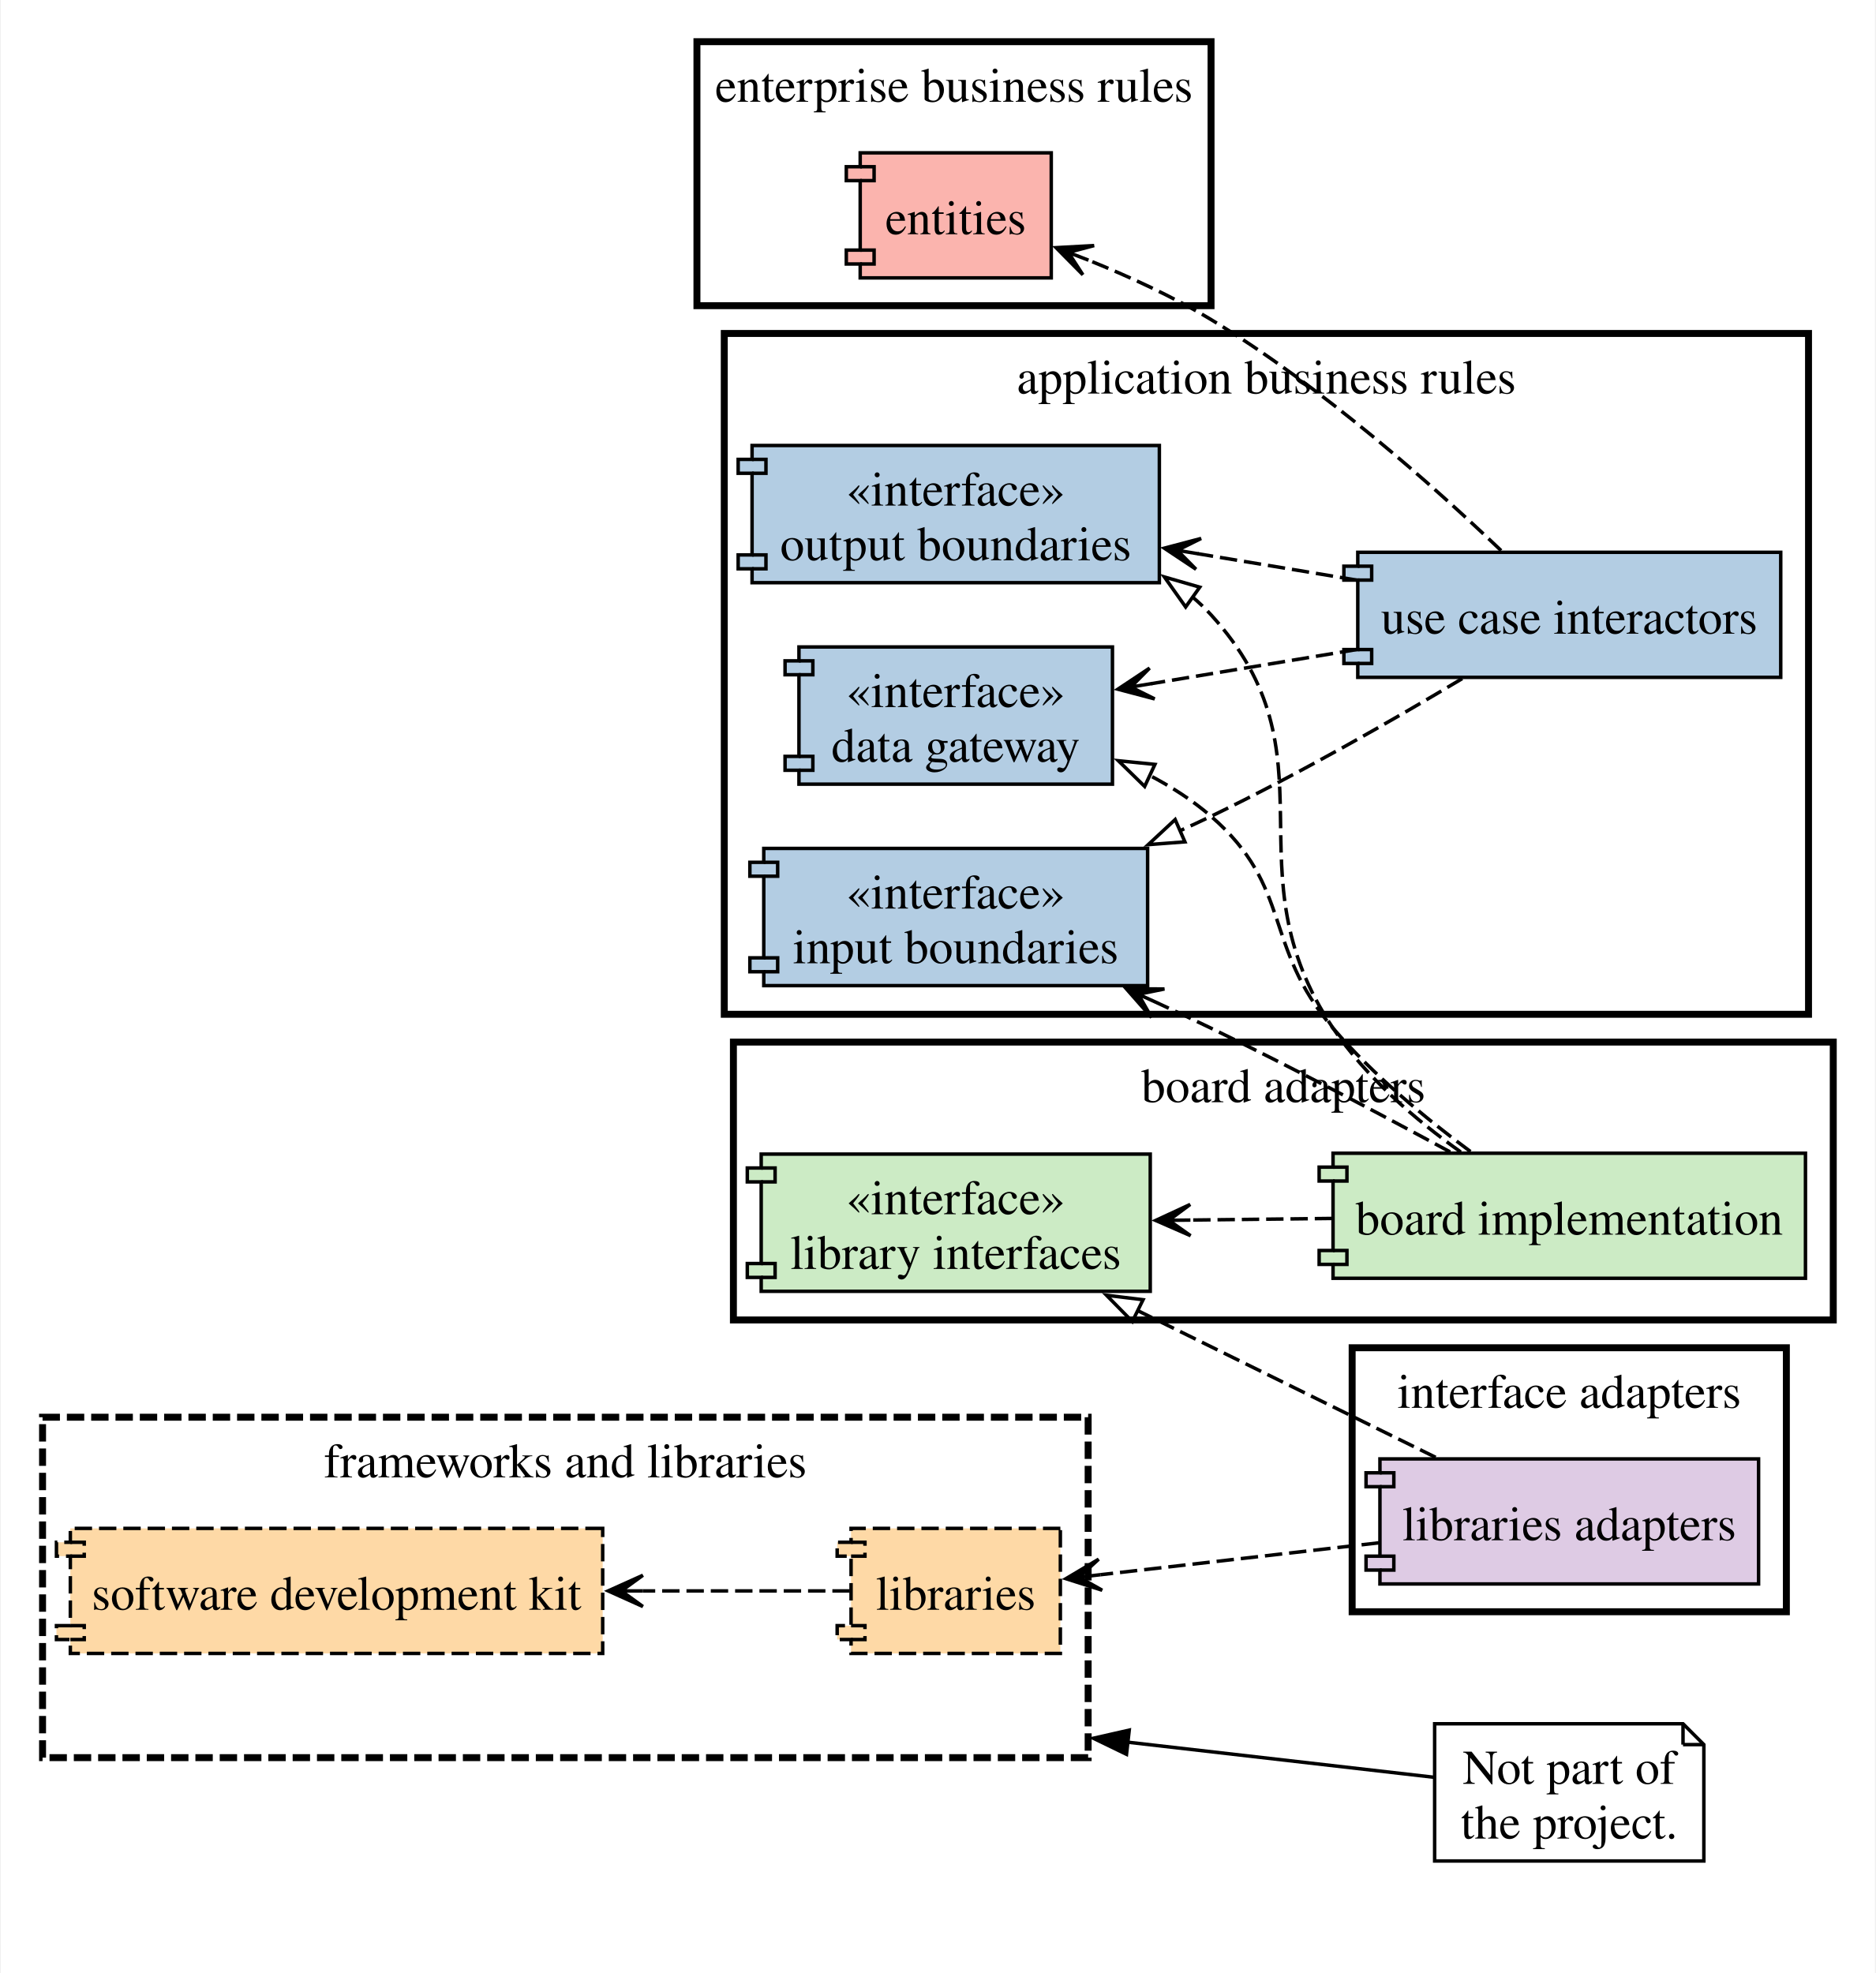
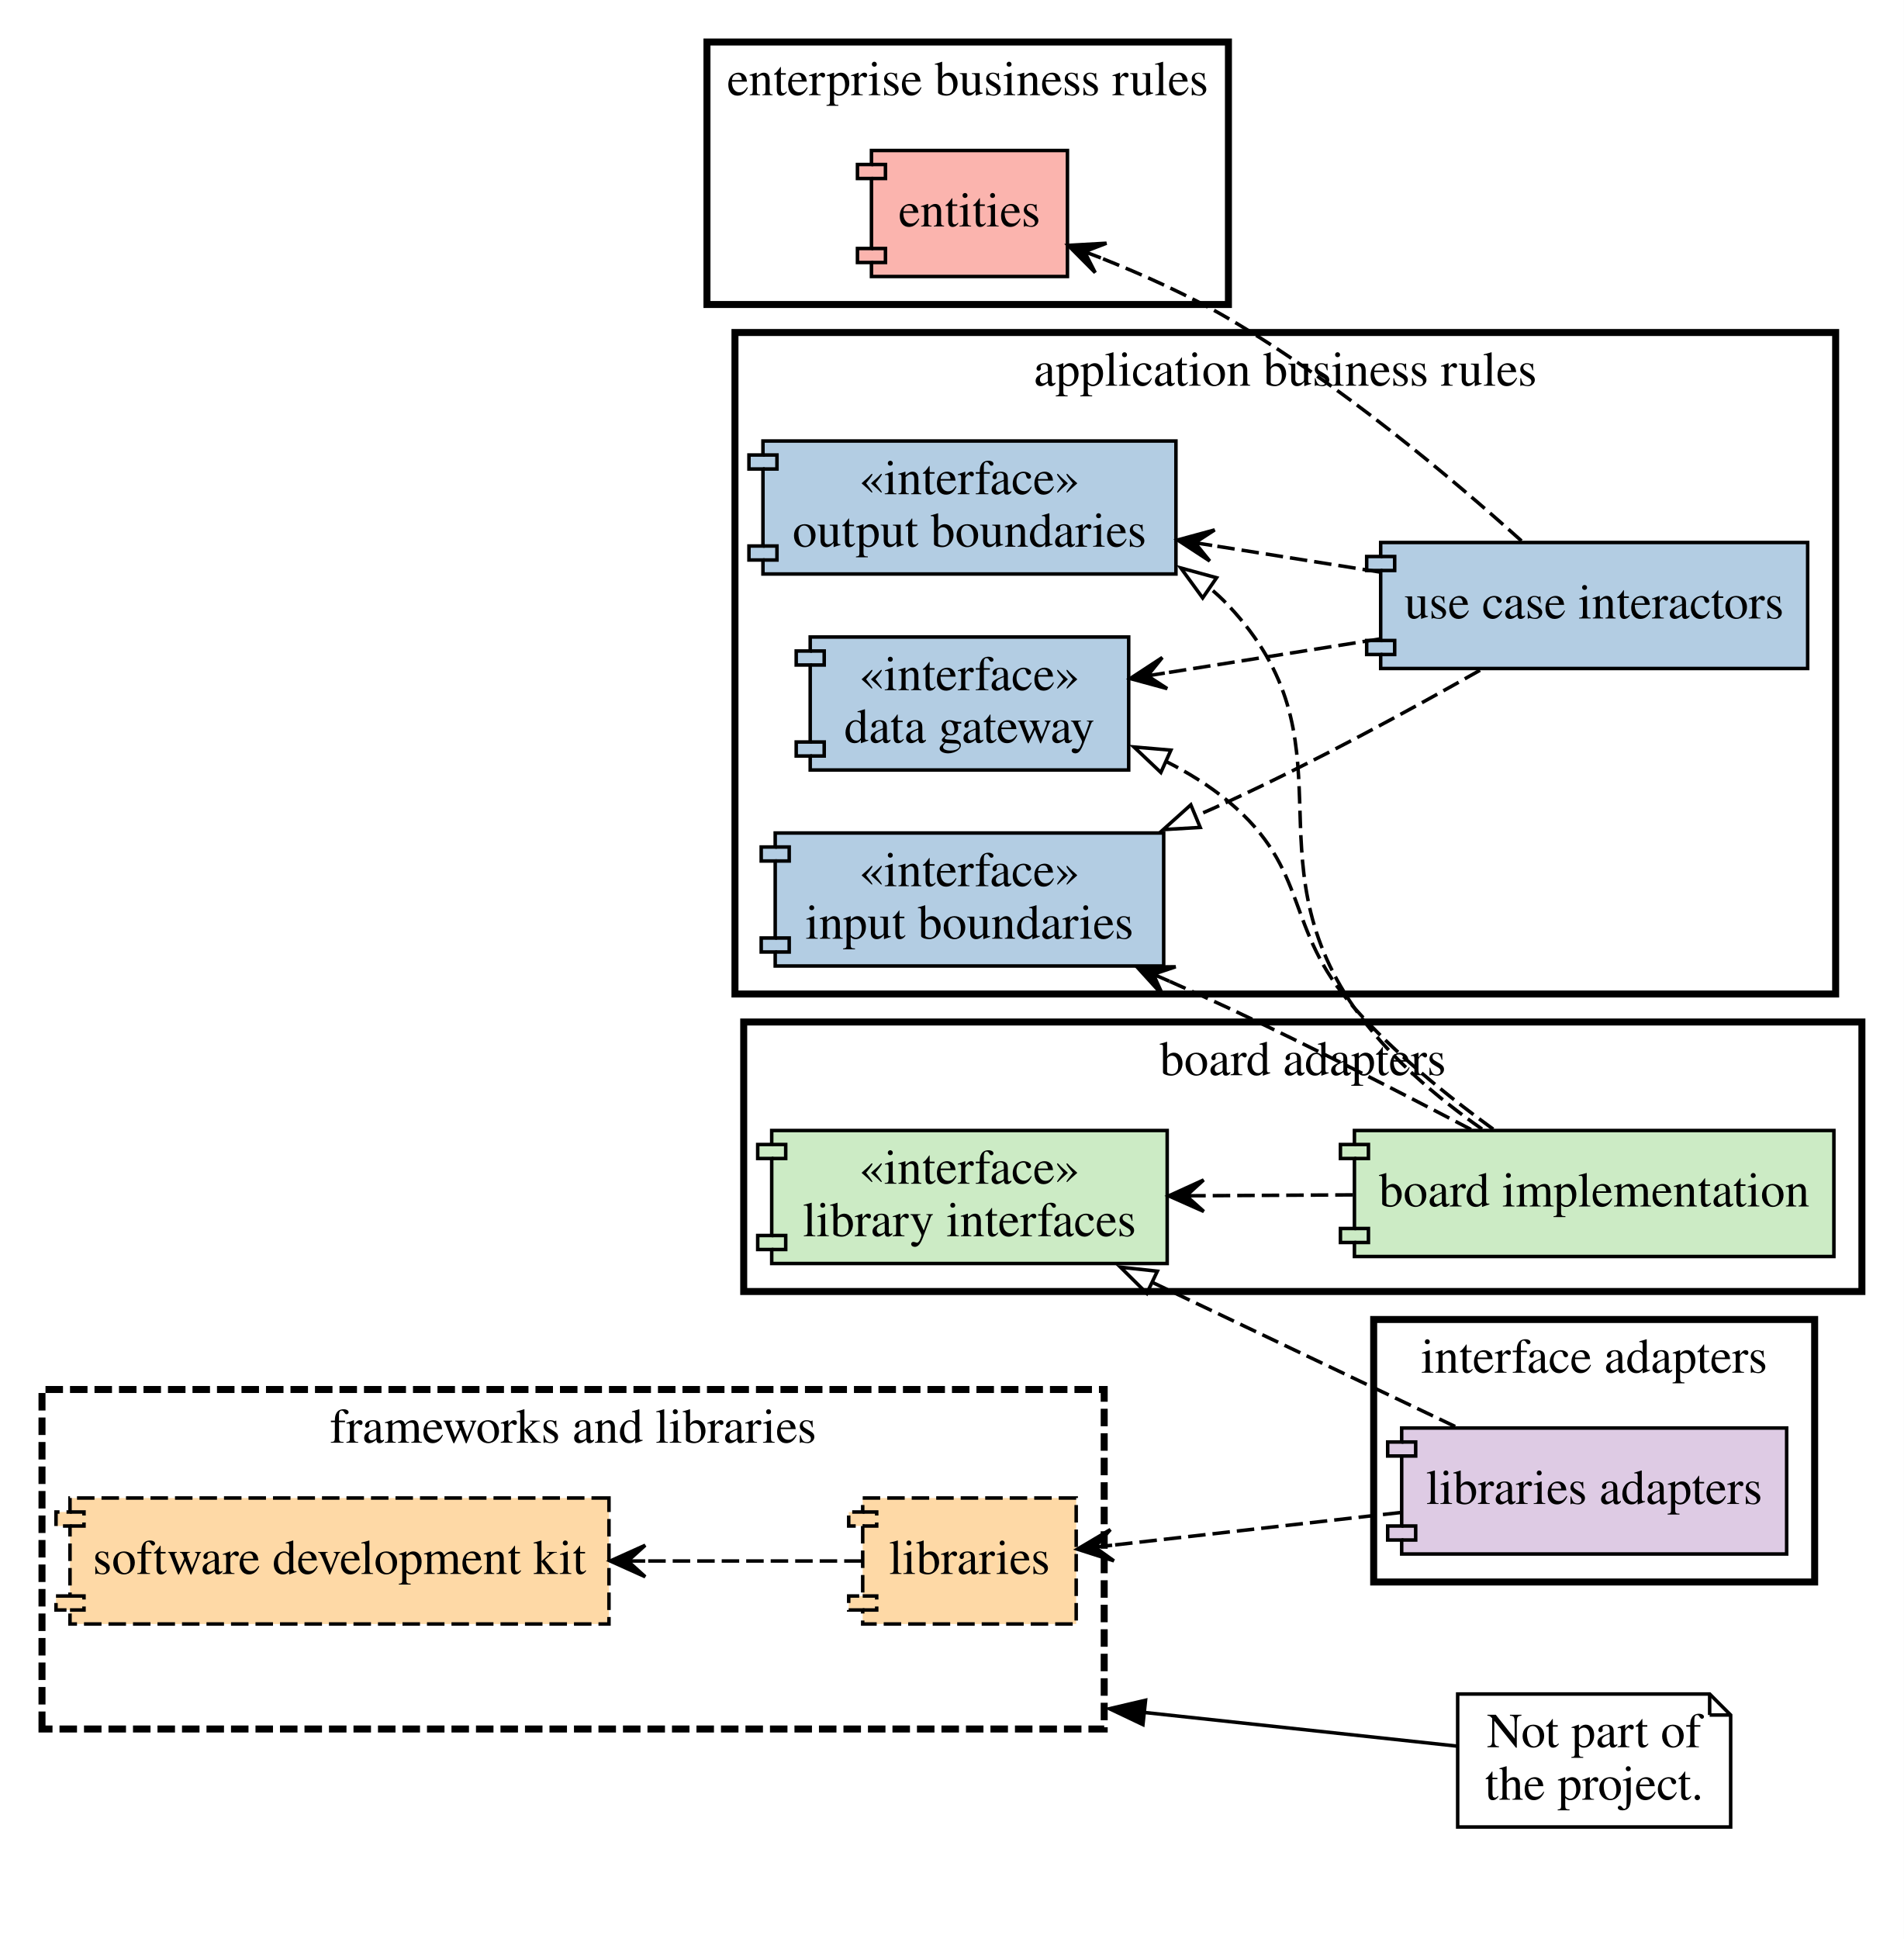
- <svg xmlns="http://www.w3.org/2000/svg" width="540pt" height="568pt" viewBox="0.00 0.00 539.50 568.00">
-   <g id="graph0" class="graph" transform="scale(1 1) rotate(0) translate(4 564)">
-     <polygon fill="white" stroke="none" points="-4,4 -4,-564 535.5,-564 535.5,4 -4,4" />
+ <svg xmlns="http://www.w3.org/2000/svg" width="544pt" height="554pt" viewBox="0.00 0.00 544.00 554.00">
+   <g id="graph0" class="graph" transform="scale(1 1) rotate(0) translate(4 550)">
+     <polygon fill="white" stroke="none" points="-4,4 -4,-550 540,-550 540,4 -4,4" />
    <g id="clust2" class="cluster">
-       <polygon fill="none" stroke="black" stroke-width="2" points="204.25,-272 204.25,-468 516.38,-468 516.38,-272 204.25,-272" />
-       <text text-anchor="middle" x="360.31" y="-450.7" font-family="Times,serif" font-size="14.00">application business rules</text>
+       <polygon fill="none" stroke="black" stroke-width="2" points="206,-266 206,-455 520.5,-455 520.5,-266 206,-266" />
+       <text text-anchor="middle" x="363.25" y="-439.8" font-family="Times,serif" font-size="14.00">application business rules</text>
    </g>
    <g id="clust4" class="cluster">
-       <polygon fill="none" stroke="black" stroke-width="2" points="196.38,-476 196.38,-552 344.38,-552 344.38,-476 196.38,-476" />
-       <text text-anchor="middle" x="270.38" y="-534.7" font-family="Times,serif" font-size="14.00">enterprise business rules</text>
+       <polygon fill="none" stroke="black" stroke-width="2" points="198,-463 198,-538 347,-538 347,-463 198,-463" />
+       <text text-anchor="middle" x="272.5" y="-522.8" font-family="Times,serif" font-size="14.00">enterprise business rules</text>
    </g>
    <g id="clust6" class="cluster">
-       <polygon fill="none" stroke="black" stroke-width="2" stroke-dasharray="5,2" points="8,-58 8,-156 309,-156 309,-58 8,-58" />
-       <text text-anchor="middle" x="158.5" y="-138.7" font-family="Times,serif" font-size="14.00">frameworks and libraries</text>
+       <polygon fill="none" stroke="black" stroke-width="2" stroke-dasharray="5,2" points="8,-56 8,-153 311.5,-153 311.5,-56 8,-56" />
+       <text text-anchor="middle" x="159.75" y="-137.8" font-family="Times,serif" font-size="14.00">frameworks and libraries</text>
    </g>
    <g id="clust9" class="cluster">
-       <polygon fill="none" stroke="black" stroke-width="2" points="385,-100 385,-176 510,-176 510,-100 385,-100" />
-       <text text-anchor="middle" x="447.5" y="-158.7" font-family="Times,serif" font-size="14.00">interface adapters</text>
+       <polygon fill="none" stroke="black" stroke-width="2" points="388.5,-98 388.5,-173 514.5,-173 514.5,-98 388.5,-98" />
+       <text text-anchor="middle" x="451.5" y="-157.8" font-family="Times,serif" font-size="14.00">interface adapters</text>
    </g>
    <g id="clust11" class="cluster">
-       <polygon fill="none" stroke="black" stroke-width="2" points="206.88,-184 206.88,-264 523.5,-264 523.5,-184 206.88,-184" />
-       <text text-anchor="middle" x="365.19" y="-246.7" font-family="Times,serif" font-size="14.00">board adapters</text>
+       <polygon fill="none" stroke="black" stroke-width="2" points="208.5,-181 208.5,-258 528,-258 528,-181 208.5,-181" />
+       <text text-anchor="middle" x="368.25" y="-242.8" font-family="Times,serif" font-size="14.00">board adapters</text>
    </g>
    <g id="clust7" class="cluster">
</g>
    <g id="node1" class="node">
-       <polygon fill="#b3cde3" stroke="black" points="329.5,-435.75 212.25,-435.75 212.25,-431.75 208.25,-431.75 208.25,-427.75 212.25,-427.75 212.25,-404.25 208.25,-404.25 208.25,-400.25 212.25,-400.25 212.25,-396.25 329.5,-396.25 329.5,-435.75" />
-       <polyline fill="none" stroke="black" points="212.25,-431.75 216.25,-431.75 216.25,-427.75 212.25,-427.75" />
-       <polyline fill="none" stroke="black" points="212.25,-404.25 216.25,-404.25 216.25,-400.25 212.25,-400.25" />
-       <text text-anchor="middle" x="270.88" y="-418.45" font-family="Times,serif" font-size="14.00">«interface»</text>
-       <text text-anchor="middle" x="270.88" y="-402.7" font-family="Times,serif" font-size="14.00"> output boundaries</text>
+       <polygon fill="#b3cde3" stroke="black" points="332,-424 214,-424 214,-420 210,-420 210,-416 214,-416 214,-394 210,-394 210,-390 214,-390 214,-386 332,-386 332,-424" />
+       <polyline fill="none" stroke="black" points="214,-420 218,-420 218,-416 214,-416" />
+       <polyline fill="none" stroke="black" points="214,-394 218,-394 218,-390 214,-390" />
+       <text text-anchor="middle" x="273" y="-408.8" font-family="Times,serif" font-size="14.00">«interface»</text>
+       <text text-anchor="middle" x="273" y="-393.8" font-family="Times,serif" font-size="14.00"> output boundaries</text>
    </g>
    <g id="node2" class="node">
-       <polygon fill="#b3cde3" stroke="black" points="508.38,-405 386.62,-405 386.62,-401 382.62,-401 382.62,-397 386.62,-397 386.62,-377 382.62,-377 382.62,-373 386.62,-373 386.62,-369 508.38,-369 508.38,-405" />
-       <polyline fill="none" stroke="black" points="386.62,-401 390.62,-401 390.62,-397 386.62,-397" />
-       <polyline fill="none" stroke="black" points="386.62,-377 390.62,-377 390.62,-373 386.62,-373" />
-       <text text-anchor="middle" x="447.5" y="-381.57" font-family="Times,serif" font-size="14.00">use case interactors</text>
+       <polygon fill="#b3cde3" stroke="black" points="512.5,-395 390.5,-395 390.5,-391 386.5,-391 386.5,-387 390.5,-387 390.5,-367 386.5,-367 386.5,-363 390.5,-363 390.5,-359 512.5,-359 512.5,-395" />
+       <polyline fill="none" stroke="black" points="390.5,-391 394.5,-391 394.5,-387 390.5,-387" />
+       <polyline fill="none" stroke="black" points="390.5,-367 394.5,-367 394.5,-363 390.5,-363" />
+       <text text-anchor="middle" x="451.5" y="-373.3" font-family="Times,serif" font-size="14.00">use case interactors</text>
    </g>
    <g id="edge3" class="edge">
-       <path fill="none" stroke="black" stroke-dasharray="5,2" d="M386.4,-396.98C371.64,-399.43 355.72,-402.08 340.58,-404.59" />
-       <polygon fill="black" stroke="black" points="330.93,-406.19 340.05,-400.12 334.66,-405.57 340.79,-404.56 340.79,-404.56 340.79,-404.56 334.66,-405.57 341.53,-408.99 330.93,-406.19" />
+       <path fill="none" stroke="black" stroke-dasharray="5,2" d="M390.25,-386.56C374.79,-389.01 358.04,-391.67 342.21,-394.18" />
+       <polygon fill="black" stroke="black" points="332.48,-395.72 341.66,-389.71 337.42,-394.94 342.36,-394.16 342.36,-394.16 342.36,-394.16 337.42,-394.94 343.07,-398.6 332.48,-395.72 332.48,-395.72" />
    </g>
    <g id="node3" class="node">
-       <polygon fill="#b3cde3" stroke="black" points="326.12,-319.75 215.62,-319.75 215.62,-315.75 211.62,-315.75 211.62,-311.75 215.62,-311.75 215.62,-288.25 211.62,-288.25 211.62,-284.25 215.62,-284.25 215.62,-280.25 326.12,-280.25 326.12,-319.75" />
-       <polyline fill="none" stroke="black" points="215.62,-315.75 219.62,-315.75 219.62,-311.75 215.62,-311.75" />
-       <polyline fill="none" stroke="black" points="215.62,-288.25 219.62,-288.25 219.62,-284.25 215.62,-284.25" />
-       <text text-anchor="middle" x="270.88" y="-302.45" font-family="Times,serif" font-size="14.00">«interface»</text>
-       <text text-anchor="middle" x="270.88" y="-286.7" font-family="Times,serif" font-size="14.00"> input boundaries</text>
+       <polygon fill="#b3cde3" stroke="black" points="328.5,-312 217.5,-312 217.5,-308 213.5,-308 213.5,-304 217.5,-304 217.5,-282 213.5,-282 213.5,-278 217.5,-278 217.5,-274 328.5,-274 328.5,-312" />
+       <polyline fill="none" stroke="black" points="217.5,-308 221.5,-308 221.5,-304 217.5,-304" />
+       <polyline fill="none" stroke="black" points="217.5,-282 221.5,-282 221.5,-278 217.5,-278" />
+       <text text-anchor="middle" x="273" y="-296.8" font-family="Times,serif" font-size="14.00">«interface»</text>
+       <text text-anchor="middle" x="273" y="-281.8" font-family="Times,serif" font-size="14.00"> input boundaries</text>
    </g>
    <g id="edge9" class="edge">
-       <path fill="none" stroke="black" stroke-dasharray="5,2" d="M416.69,-368.64C396.62,-356.64 369.36,-341.02 344.38,-329 341.45,-327.59 338.45,-326.2 335.4,-324.82" />
-       <polygon fill="none" stroke="black" points="336.86,-321.64 326.29,-320.84 334.05,-328.06 336.86,-321.64" />
+       <path fill="none" stroke="black" stroke-dasharray="5,2" d="M418.88,-358.5C398.66,-347.03 371.69,-332.35 347,-321 343.89,-319.57 340.69,-318.15 337.44,-316.76" />
+       <polygon fill="none" stroke="black" points="338.94,-313.59 328.37,-312.97 336.25,-320.05 338.94,-313.59" />
    </g>
    <g id="node4" class="node">
-       <polygon fill="#b3cde3" stroke="black" points="316,-377.75 225.75,-377.75 225.75,-373.75 221.75,-373.75 221.75,-369.75 225.75,-369.75 225.75,-346.25 221.75,-346.25 221.75,-342.25 225.75,-342.25 225.75,-338.25 316,-338.25 316,-377.75" />
-       <polyline fill="none" stroke="black" points="225.75,-373.75 229.75,-373.75 229.75,-369.75 225.75,-369.75" />
-       <polyline fill="none" stroke="black" points="225.75,-346.25 229.75,-346.25 229.75,-342.25 225.75,-342.25" />
-       <text text-anchor="middle" x="270.88" y="-360.45" font-family="Times,serif" font-size="14.00">«interface»</text>
-       <text text-anchor="middle" x="270.88" y="-344.7" font-family="Times,serif" font-size="14.00"> data gateway</text>
+       <polygon fill="#b3cde3" stroke="black" points="318.5,-368 227.5,-368 227.5,-364 223.5,-364 223.5,-360 227.5,-360 227.5,-338 223.5,-338 223.5,-334 227.5,-334 227.5,-330 318.5,-330 318.5,-368" />
+       <polyline fill="none" stroke="black" points="227.5,-364 231.5,-364 231.5,-360 227.5,-360" />
+       <polyline fill="none" stroke="black" points="227.5,-338 231.5,-338 231.5,-334 227.5,-334" />
+       <text text-anchor="middle" x="273" y="-352.8" font-family="Times,serif" font-size="14.00">«interface»</text>
+       <text text-anchor="middle" x="273" y="-337.8" font-family="Times,serif" font-size="14.00"> data gateway</text>
    </g>
    <g id="edge6" class="edge">
-       <path fill="none" stroke="black" stroke-dasharray="5,2" d="M386.4,-377.02C367.19,-373.83 346.02,-370.31 327.16,-367.18" />
-       <polygon fill="black" stroke="black" points="317.56,-365.59 328.16,-362.79 321.29,-366.21 327.43,-367.23 327.43,-367.23 327.43,-367.23 321.29,-366.21 326.69,-371.66 317.56,-365.59" />
+       <path fill="none" stroke="black" stroke-dasharray="5,2" d="M390.25,-367.44C370.26,-364.27 348.13,-360.76 328.59,-357.66" />
+       <polygon fill="black" stroke="black" points="318.93,-356.13 329.51,-353.25 323.87,-356.91 328.81,-357.7 328.81,-357.7 328.81,-357.7 323.87,-356.91 328.1,-362.14 318.93,-356.13 318.93,-356.13" />
    </g>
    <g id="node5" class="node">
-       <polygon fill="#fbb4ae" stroke="black" points="298.38,-520 243.38,-520 243.38,-516 239.38,-516 239.38,-512 243.38,-512 243.38,-492 239.38,-492 239.38,-488 243.38,-488 243.38,-484 298.38,-484 298.38,-520" />
-       <polyline fill="none" stroke="black" points="243.38,-516 247.38,-516 247.38,-512 243.38,-512" />
-       <polyline fill="none" stroke="black" points="243.38,-492 247.38,-492 247.38,-488 243.38,-488" />
-       <text text-anchor="middle" x="270.88" y="-496.57" font-family="Times,serif" font-size="14.00">entities</text>
+       <polygon fill="#fbb4ae" stroke="black" points="301,-507 245,-507 245,-503 241,-503 241,-499 245,-499 245,-479 241,-479 241,-475 245,-475 245,-471 301,-471 301,-507" />
+       <polyline fill="none" stroke="black" points="245,-503 249,-503 249,-499 245,-499" />
+       <polyline fill="none" stroke="black" points="245,-479 249,-479 249,-475 245,-475" />
+       <text text-anchor="middle" x="273" y="-485.3" font-family="Times,serif" font-size="14.00">entities</text>
    </g>
    <g id="edge2" class="edge">
-       <path fill="none" stroke="black" stroke-dasharray="5,2" d="M427.88,-405.5C408.36,-424.13 376.17,-452.8 344.38,-472 333.39,-478.63 320.68,-484.44 309,-489.14" />
-       <polygon fill="black" stroke="black" points="299.77,-492.7 307.48,-484.9 303.3,-491.34 309.1,-489.1 309.1,-489.1 309.1,-489.1 303.3,-491.34 310.72,-493.3 299.77,-492.7" />
+       <path fill="none" stroke="black" stroke-dasharray="5,2" d="M430.73,-395.46C410.76,-413.4 378.45,-440.57 347,-459 335.62,-465.67 322.47,-471.56 310.5,-476.32" />
+       <polygon fill="black" stroke="black" points="301.21,-479.89 308.93,-472.11 305.88,-478.1 310.54,-476.31 310.54,-476.31 310.54,-476.31 305.88,-478.1 312.16,-480.51 301.21,-479.89 301.21,-479.89" />
    </g>
    <g id="node7" class="node">
-       <polygon fill="#fed9a6" stroke="black" stroke-dasharray="5,2" points="169.25,-124 16,-124 16,-120 12,-120 12,-116 16,-116 16,-96 12,-96 12,-92 16,-92 16,-88 169.25,-88 169.25,-124" />
-       <polyline fill="none" stroke="black" stroke-dasharray="5,2" points="16,-120 20,-120 20,-116 16,-116" />
-       <polyline fill="none" stroke="black" stroke-dasharray="5,2" points="16,-96 20,-96 20,-92 16,-92" />
-       <text text-anchor="middle" x="92.62" y="-100.58" font-family="Times,serif" font-size="14.00">software development kit</text>
+       <polygon fill="#fed9a6" stroke="black" stroke-dasharray="5,2" points="170,-122 16,-122 16,-118 12,-118 12,-114 16,-114 16,-94 12,-94 12,-90 16,-90 16,-86 170,-86 170,-122" />
+       <polyline fill="none" stroke="black" stroke-dasharray="5,2" points="16,-118 20,-118 20,-114 16,-114" />
+       <polyline fill="none" stroke="black" stroke-dasharray="5,2" points="16,-94 20,-94 20,-90 16,-90" />
+       <text text-anchor="middle" x="93" y="-100.3" font-family="Times,serif" font-size="14.00">software development kit</text>
    </g>
    <g id="node8" class="node">
-       <polygon fill="#fed9a6" stroke="black" stroke-dasharray="5,2" points="301,-124 240.75,-124 240.75,-120 236.75,-120 236.75,-116 240.75,-116 240.75,-96 236.75,-96 236.75,-92 240.75,-92 240.75,-88 301,-88 301,-124" />
-       <polyline fill="none" stroke="black" stroke-dasharray="5,2" points="240.75,-120 244.75,-120 244.75,-116 240.75,-116" />
-       <polyline fill="none" stroke="black" stroke-dasharray="5,2" points="240.75,-96 244.75,-96 244.75,-92 240.75,-92" />
-       <text text-anchor="middle" x="270.88" y="-100.58" font-family="Times,serif" font-size="14.00">libraries</text>
+       <polygon fill="#fed9a6" stroke="black" stroke-dasharray="5,2" points="303.5,-122 242.5,-122 242.5,-118 238.5,-118 238.5,-114 242.5,-114 242.5,-94 238.5,-94 238.5,-90 242.5,-90 242.5,-86 303.5,-86 303.5,-122" />
+       <polyline fill="none" stroke="black" stroke-dasharray="5,2" points="242.5,-118 246.5,-118 246.5,-114 242.5,-114" />
+       <polyline fill="none" stroke="black" stroke-dasharray="5,2" points="242.5,-94 246.5,-94 246.5,-90 242.5,-90" />
+       <text text-anchor="middle" x="273" y="-100.3" font-family="Times,serif" font-size="14.00">libraries</text>
    </g>
    <g id="edge7" class="edge">
-       <path fill="none" stroke="black" stroke-dasharray="5,2" d="M240.37,-106C223.85,-106 202.3,-106 180.82,-106" />
-       <polygon fill="black" stroke="black" points="170.83,-106 180.83,-101.5 174.62,-106 180.83,-106 180.83,-106 180.83,-106 174.62,-106 180.83,-110.5 170.83,-106" />
+       <path fill="none" stroke="black" stroke-dasharray="5,2" d="M242.21,-104C225.05,-104 202.52,-104 180.23,-104" />
+       <polygon fill="black" stroke="black" points="170.36,-104 180.36,-99.5 175.36,-104 180.36,-104 180.36,-104 180.36,-104 175.36,-104 180.36,-108.5 170.36,-104 170.36,-104" />
    </g>
    <g id="node9" class="node">
-       <polygon fill="none" stroke="black" points="480.25,-67.75 408.75,-67.75 408.75,-28.25 486.25,-28.25 486.25,-61.75 480.25,-67.75" />
-       <polyline fill="none" stroke="black" points="480.25,-67.75 480.25,-61.75" />
-       <polyline fill="none" stroke="black" points="486.25,-61.75 480.25,-61.75" />
-       <text text-anchor="middle" x="447.5" y="-50.45" font-family="Times,serif" font-size="14.00">Not part of</text>
-       <text text-anchor="middle" x="447.5" y="-34.7" font-family="Times,serif" font-size="14.00">the project.</text>
+       <polygon fill="none" stroke="black" points="484.5,-66 412.5,-66 412.5,-28 490.5,-28 490.5,-60 484.5,-66" />
+       <polyline fill="none" stroke="black" points="484.5,-66 484.5,-60" />
+       <polyline fill="none" stroke="black" points="490.5,-60 484.5,-60" />
+       <text text-anchor="middle" x="451.5" y="-50.8" font-family="Times,serif" font-size="14.00">Not part of</text>
+       <text text-anchor="middle" x="451.5" y="-35.8" font-family="Times,serif" font-size="14.00">the project.</text>
    </g>
    <g id="edge1" class="edge">
-       <path fill="none" stroke="black" d="M408.61,-52.34C382.66,-55.31 348.03,-59.28 320.11,-62.48" />
-       <polygon fill="black" stroke="black" points="320.04,-58.96 310.5,-63.58 320.83,-65.92 320.04,-58.96" />
+       <path fill="none" stroke="black" d="M412.2,-51.12C385.97,-53.95 350.96,-57.72 322.74,-60.75" />
+       <polygon fill="black" stroke="black" points="322.57,-57.25 313,-61.8 323.32,-64.21 322.57,-57.25" />
    </g>
    <g id="node10" class="node">
-       <polygon fill="#decbe4" stroke="black" points="502,-144 393,-144 393,-140 389,-140 389,-136 393,-136 393,-116 389,-116 389,-112 393,-112 393,-108 502,-108 502,-144" />
-       <polyline fill="none" stroke="black" points="393,-140 397,-140 397,-136 393,-136" />
-       <polyline fill="none" stroke="black" points="393,-116 397,-116 397,-112 393,-112" />
-       <text text-anchor="middle" x="447.5" y="-120.58" font-family="Times,serif" font-size="14.00">libraries adapters</text>
+       <polygon fill="#decbe4" stroke="black" points="506.5,-142 396.5,-142 396.5,-138 392.5,-138 392.5,-134 396.5,-134 396.5,-114 392.5,-114 392.5,-110 396.5,-110 396.5,-106 506.5,-106 506.5,-142" />
+       <polyline fill="none" stroke="black" points="396.5,-138 400.5,-138 400.5,-134 396.5,-134" />
+       <polyline fill="none" stroke="black" points="396.5,-114 400.5,-114 400.5,-110 396.5,-110" />
+       <text text-anchor="middle" x="451.5" y="-120.3" font-family="Times,serif" font-size="14.00">libraries adapters</text>
    </g>
    <g id="edge8" class="edge">
-       <path fill="none" stroke="black" stroke-dasharray="5,2" d="M392.68,-119.84C366.85,-116.88 336.4,-113.39 312.53,-110.66" />
-       <polygon fill="black" stroke="black" points="302.61,-109.52 313.05,-106.19 306.36,-109.95 312.54,-110.66 312.54,-110.66 312.54,-110.66 306.36,-109.95 312.03,-115.13 302.61,-109.52" />
+       <path fill="none" stroke="black" stroke-dasharray="5,2" d="M396.1,-117.84C369.4,-114.81 337.81,-111.23 313.46,-108.47" />
+       <polygon fill="black" stroke="black" points="303.84,-107.38 314.28,-104.04 308.81,-107.94 313.77,-108.51 313.77,-108.51 313.77,-108.51 308.81,-107.94 313.27,-112.98 303.84,-107.38 303.84,-107.38" />
    </g>
    <g id="node11" class="node">
-       <polygon fill="#ccebc5" stroke="black" points="326.88,-231.75 214.88,-231.75 214.88,-227.75 210.88,-227.75 210.88,-223.75 214.88,-223.75 214.88,-200.25 210.88,-200.25 210.88,-196.25 214.88,-196.25 214.88,-192.25 326.88,-192.25 326.88,-231.75" />
-       <polyline fill="none" stroke="black" points="214.88,-227.75 218.88,-227.75 218.88,-223.75 214.88,-223.75" />
-       <polyline fill="none" stroke="black" points="214.88,-200.25 218.88,-200.25 218.88,-196.25 214.88,-196.25" />
-       <text text-anchor="middle" x="270.88" y="-214.45" font-family="Times,serif" font-size="14.00">«interface»</text>
-       <text text-anchor="middle" x="270.88" y="-198.7" font-family="Times,serif" font-size="14.00"> library interfaces</text>
+       <polygon fill="#ccebc5" stroke="black" points="329.5,-227 216.5,-227 216.5,-223 212.5,-223 212.5,-219 216.5,-219 216.5,-197 212.5,-197 212.5,-193 216.5,-193 216.5,-189 329.5,-189 329.5,-227" />
+       <polyline fill="none" stroke="black" points="216.5,-223 220.5,-223 220.5,-219 216.5,-219" />
+       <polyline fill="none" stroke="black" points="216.5,-197 220.5,-197 220.5,-193 216.5,-193" />
+       <text text-anchor="middle" x="273" y="-211.8" font-family="Times,serif" font-size="14.00">«interface»</text>
+       <text text-anchor="middle" x="273" y="-196.8" font-family="Times,serif" font-size="14.00"> library interfaces</text>
    </g>
    <g id="edge11" class="edge">
-       <path fill="none" stroke="black" stroke-dasharray="5,2" d="M409.04,-144.45C383.98,-156.79 350.68,-173.19 323.17,-186.74" />
-       <polygon fill="none" stroke="black" points="321.72,-183.55 314.29,-191.11 324.81,-189.83 321.72,-183.55" />
+       <path fill="none" stroke="black" stroke-dasharray="5,2" d="M411.77,-142.43C386.3,-154.55 352.7,-170.54 325.06,-183.7" />
+       <polygon fill="none" stroke="black" points="323.68,-180.48 316.16,-187.94 326.69,-186.8 323.68,-180.48" />
    </g>
    <g id="node12" class="node">
-       <polygon fill="#ccebc5" stroke="black" points="515.5,-232 379.5,-232 379.5,-228 375.5,-228 375.5,-224 379.5,-224 379.5,-204 375.5,-204 375.5,-200 379.5,-200 379.5,-196 515.5,-196 515.5,-232" />
-       <polyline fill="none" stroke="black" points="379.5,-228 383.5,-228 383.5,-224 379.5,-224" />
-       <polyline fill="none" stroke="black" points="379.5,-204 383.5,-204 383.5,-200 379.5,-200" />
-       <text text-anchor="middle" x="447.5" y="-208.57" font-family="Times,serif" font-size="14.00">board implementation</text>
+       <polygon fill="#ccebc5" stroke="black" points="520,-227 383,-227 383,-223 379,-223 379,-219 383,-219 383,-199 379,-199 379,-195 383,-195 383,-191 520,-191 520,-227" />
+       <polyline fill="none" stroke="black" points="383,-223 387,-223 387,-219 383,-219" />
+       <polyline fill="none" stroke="black" points="383,-199 387,-199 387,-195 383,-195" />
+       <text text-anchor="middle" x="451.5" y="-205.3" font-family="Times,serif" font-size="14.00">board implementation</text>
    </g>
    <g id="edge10" class="edge">
-       <path fill="none" stroke="black" stroke-dasharray="5,2" d="M416.27,-232.35C403.29,-241.59 388.97,-253.85 379.5,-268 348.83,-313.83 381.5,-346.23 344.38,-387 342.67,-388.87 340.83,-390.63 338.88,-392.27" />
-       <polygon fill="none" stroke="black" points="337.07,-389.26 330.95,-397.9 341.13,-394.96 337.07,-389.26" />
+       <path fill="none" stroke="black" stroke-dasharray="5,2" d="M419.45,-227.41C406.59,-236.41 392.48,-248.27 383,-262 352.57,-306.07 383.66,-337.96 347,-377 345.26,-378.85 343.39,-380.58 341.41,-382.19" />
+       <polygon fill="none" stroke="black" points="339.64,-379.16 333.39,-387.72 343.61,-384.93 339.64,-379.16" />
    </g>
    <g id="edge4" class="edge">
-       <path fill="none" stroke="black" stroke-dasharray="5,2" d="M413.23,-232.36C393.41,-243.1 367.66,-256.72 344.38,-268 339.39,-270.41 334.19,-272.86 328.95,-275.26" />
-       <polygon fill="black" stroke="black" points="320.01,-279.32 327.25,-271.09 323.45,-277.76 329.11,-275.19 329.11,-275.19 329.11,-275.19 323.45,-277.76 330.97,-279.29 320.01,-279.32" />
+       <path fill="none" stroke="black" stroke-dasharray="5,2" d="M416.31,-227.29C396.28,-237.8 370.41,-251.05 347,-262 341.52,-264.56 335.76,-267.16 329.99,-269.71" />
+       <polygon fill="black" stroke="black" points="320.95,-273.65 328.32,-265.53 325.54,-271.65 330.12,-269.65 330.12,-269.65 330.12,-269.65 325.54,-271.65 331.92,-273.78 320.95,-273.65 320.95,-273.65" />
    </g>
    <g id="edge12" class="edge">
-       <path fill="none" stroke="black" stroke-dasharray="5,2" d="M419.07,-232.48C406.09,-242.08 390.96,-254.6 379.5,-268 359.17,-291.78 368.01,-308.5 344.38,-329 339.07,-333.6 332.93,-337.53 326.53,-340.87" />
-       <polygon fill="none" stroke="black" points="325.27,-337.6 317.69,-345 328.23,-343.94 325.27,-337.6" />
+       <path fill="none" stroke="black" stroke-dasharray="5,2" d="M422.65,-227.38C409.67,-236.78 394.58,-248.97 383,-262 362.6,-284.96 370.6,-301.34 347,-321 341.59,-325.5 335.38,-329.33 328.92,-332.57" />
+       <polygon fill="none" stroke="black" points="327.69,-329.29 320,-336.58 330.56,-335.67 327.69,-329.29" />
    </g>
    <g id="edge5" class="edge">
-       <path fill="none" stroke="black" stroke-dasharray="5,2" d="M379.24,-213.23C365.8,-213.08 351.69,-212.91 338.29,-212.76" />
-       <polygon fill="black" stroke="black" points="328.44,-212.65 338.49,-208.26 332.22,-212.69 338.44,-212.76 338.44,-212.76 338.44,-212.76 332.22,-212.69 338.38,-217.26 328.44,-212.65" />
+       <path fill="none" stroke="black" stroke-dasharray="5,2" d="M382.51,-208.61C368.53,-208.54 353.82,-208.45 339.91,-208.37" />
+       <polygon fill="black" stroke="black" points="329.94,-208.32 339.96,-203.87 334.94,-208.35 339.94,-208.37 339.94,-208.37 339.94,-208.37 334.94,-208.35 339.91,-212.87 329.94,-208.32 329.94,-208.32" />
    </g>
  </g>
</svg>
